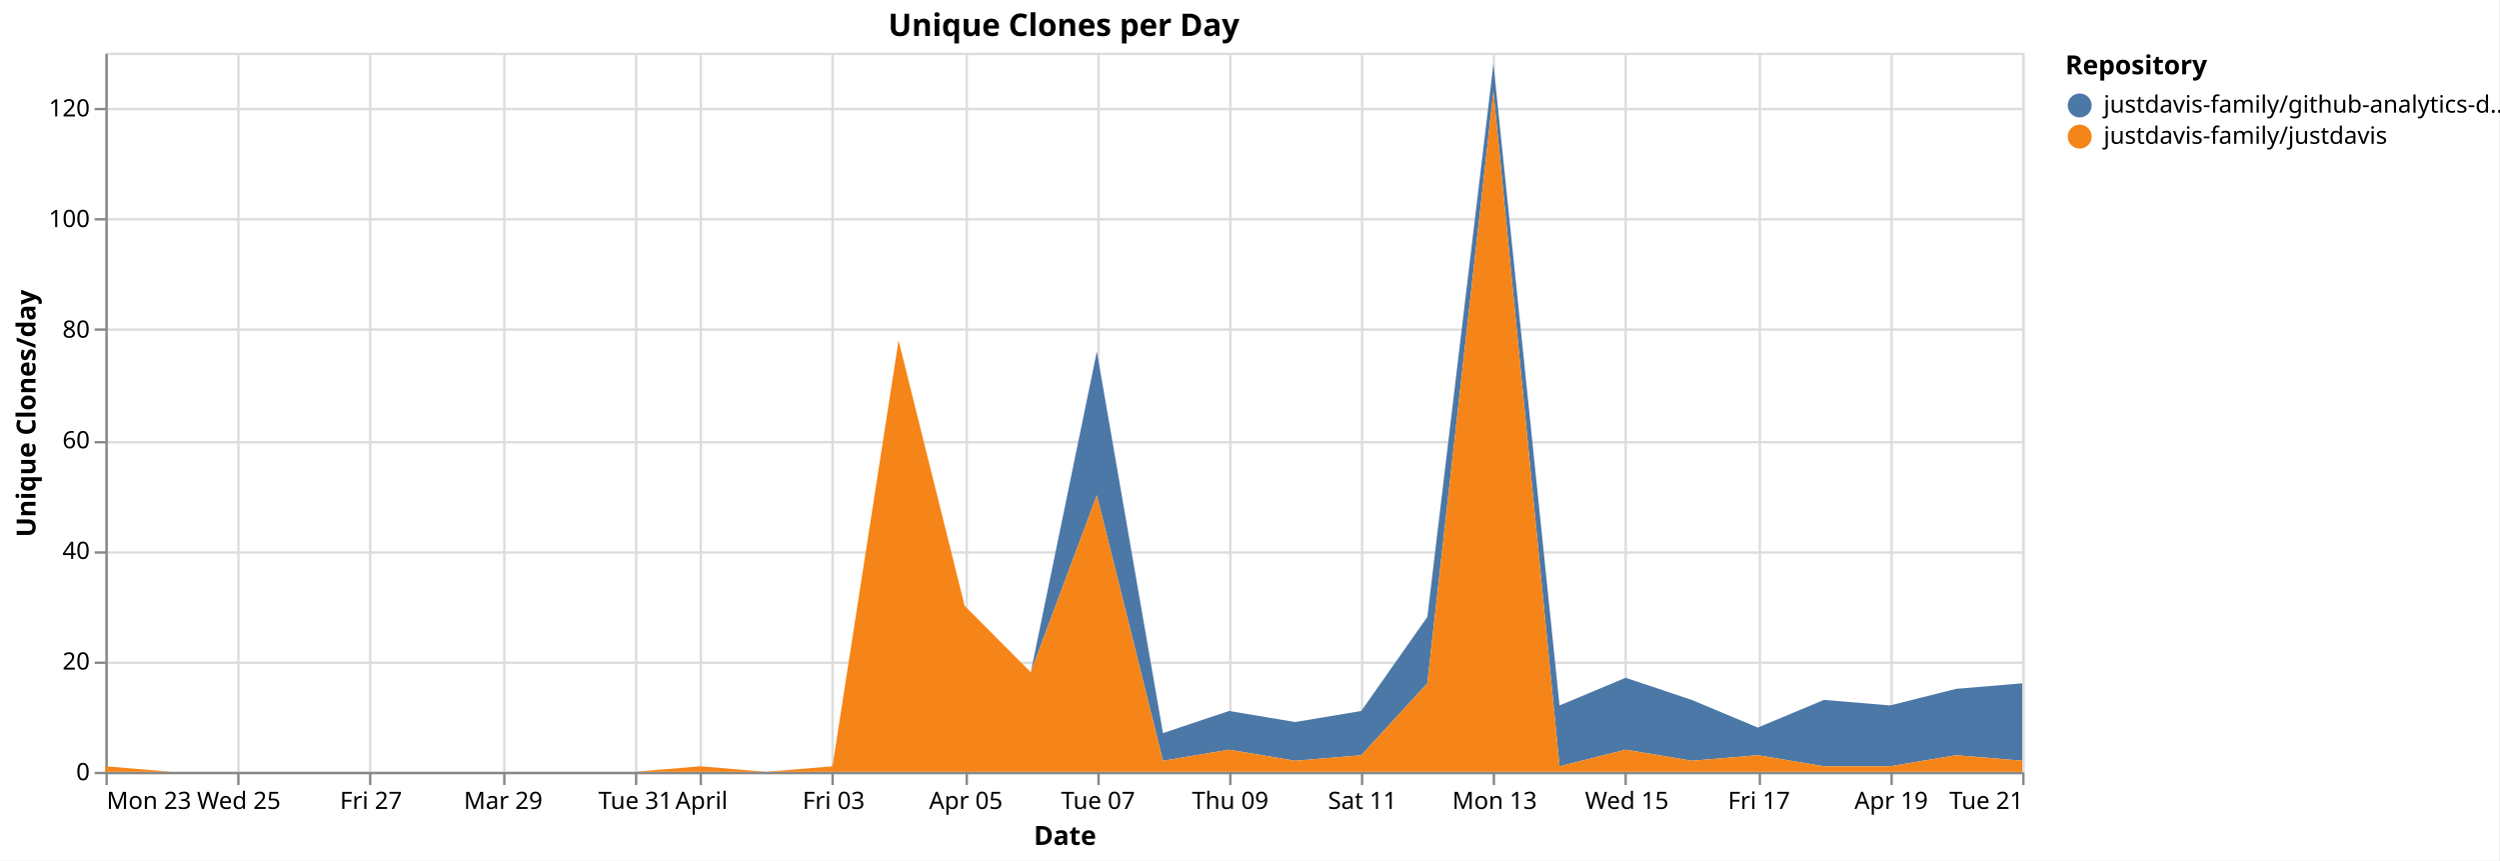
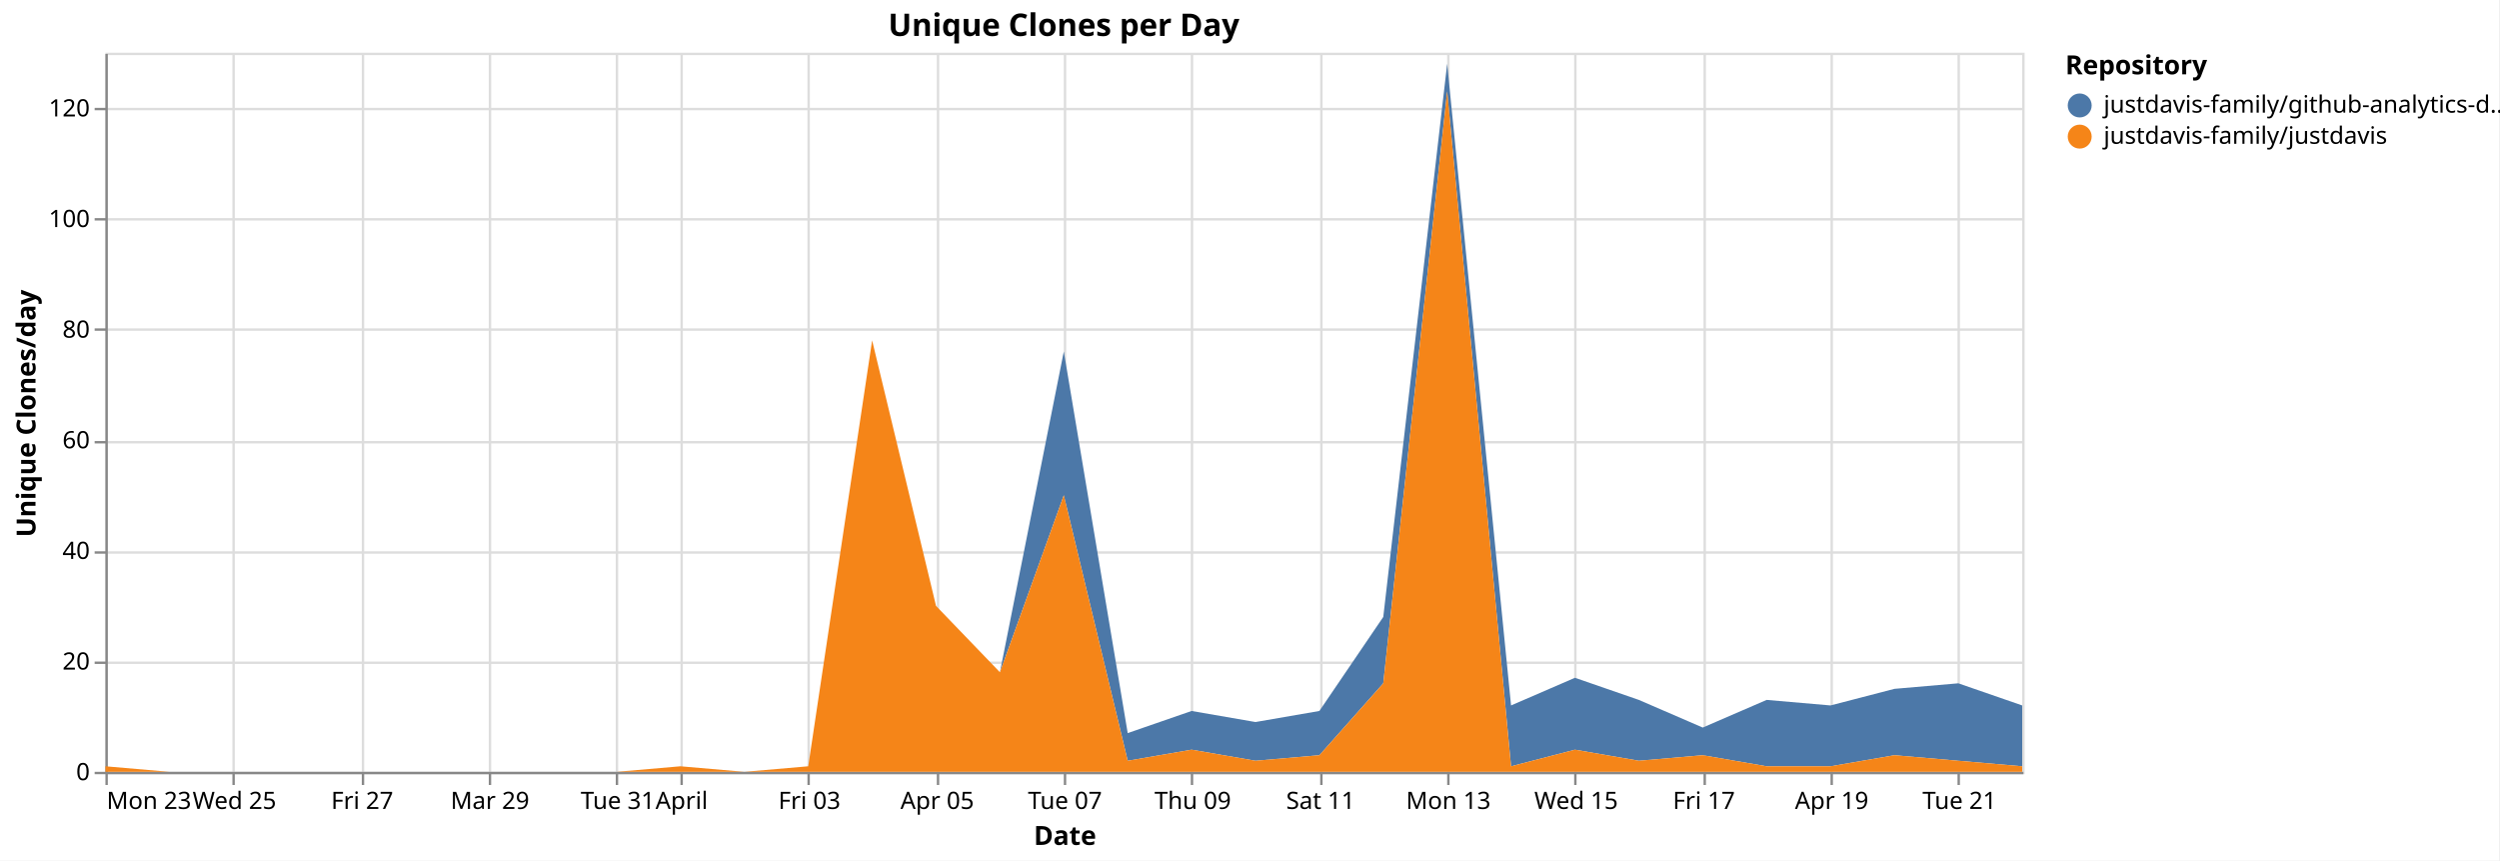
<svg xmlns="http://www.w3.org/2000/svg" version="1.1" class="marks" width="1043" height="359" viewBox="0 0 1043 359">
  <rect width="1043" height="359" fill="white" />
  <g fill="none" stroke-miterlimit="10" transform="translate(44,22)">
    <g class="mark-group role-frame root" role="graphics-object" aria-roledescription="group mark container">
      <g transform="translate(0,0)">
        <path class="background" aria-hidden="true" d="M0.5,0.5h800v300h-800Z" stroke="#ddd" />
        <g>
          <g class="mark-group role-axis" aria-hidden="true">
            <g transform="translate(0.5,300.5)">
              <path class="background" aria-hidden="true" d="M0,0h0v0h0Z" pointer-events="none" />
              <g>
                <g class="mark-rule role-axis-grid" pointer-events="none">
                  <line transform="translate(0,-300)" x2="0" y2="300" stroke="#ddd" stroke-width="1" opacity="1" />
-                   <line transform="translate(55,-300)" x2="0" y2="300" stroke="#ddd" stroke-width="1" opacity="1" />
-                   <line transform="translate(110,-300)" x2="0" y2="300" stroke="#ddd" stroke-width="1" opacity="1" />
-                   <line transform="translate(166,-300)" x2="0" y2="300" stroke="#ddd" stroke-width="1" opacity="1" />
-                   <line transform="translate(221,-300)" x2="0" y2="300" stroke="#ddd" stroke-width="1" opacity="1" />
-                   <line transform="translate(248,-300)" x2="0" y2="300" stroke="#ddd" stroke-width="1" opacity="1" />
-                   <line transform="translate(303,-300)" x2="0" y2="300" stroke="#ddd" stroke-width="1" opacity="1" />
-                   <line transform="translate(359,-300)" x2="0" y2="300" stroke="#ddd" stroke-width="1" opacity="1" />
-                   <line transform="translate(414,-300)" x2="0" y2="300" stroke="#ddd" stroke-width="1" opacity="1" />
-                   <line transform="translate(469,-300)" x2="0" y2="300" stroke="#ddd" stroke-width="1" opacity="1" />
-                   <line transform="translate(524,-300)" x2="0" y2="300" stroke="#ddd" stroke-width="1" opacity="1" />
-                   <line transform="translate(579,-300)" x2="0" y2="300" stroke="#ddd" stroke-width="1" opacity="1" />
-                   <line transform="translate(634,-300)" x2="0" y2="300" stroke="#ddd" stroke-width="1" opacity="1" />
-                   <line transform="translate(690,-300)" x2="0" y2="300" stroke="#ddd" stroke-width="1" opacity="1" />
-                   <line transform="translate(745,-300)" x2="0" y2="300" stroke="#ddd" stroke-width="1" opacity="1" />
-                   <line transform="translate(800,-300)" x2="0" y2="300" stroke="#ddd" stroke-width="1" opacity="1" />
+                   <line transform="translate(53,-300)" x2="0" y2="300" stroke="#ddd" stroke-width="1" opacity="1" />
+                   <line transform="translate(107,-300)" x2="0" y2="300" stroke="#ddd" stroke-width="1" opacity="1" />
+                   <line transform="translate(160,-300)" x2="0" y2="300" stroke="#ddd" stroke-width="1" opacity="1" />
+                   <line transform="translate(213,-300)" x2="0" y2="300" stroke="#ddd" stroke-width="1" opacity="1" />
+                   <line transform="translate(240,-300)" x2="0" y2="300" stroke="#ddd" stroke-width="1" opacity="1" />
+                   <line transform="translate(293,-300)" x2="0" y2="300" stroke="#ddd" stroke-width="1" opacity="1" />
+                   <line transform="translate(347,-300)" x2="0" y2="300" stroke="#ddd" stroke-width="1" opacity="1" />
+                   <line transform="translate(400,-300)" x2="0" y2="300" stroke="#ddd" stroke-width="1" opacity="1" />
+                   <line transform="translate(453,-300)" x2="0" y2="300" stroke="#ddd" stroke-width="1" opacity="1" />
+                   <line transform="translate(507,-300)" x2="0" y2="300" stroke="#ddd" stroke-width="1" opacity="1" />
+                   <line transform="translate(560,-300)" x2="0" y2="300" stroke="#ddd" stroke-width="1" opacity="1" />
+                   <line transform="translate(613,-300)" x2="0" y2="300" stroke="#ddd" stroke-width="1" opacity="1" />
+                   <line transform="translate(667,-300)" x2="0" y2="300" stroke="#ddd" stroke-width="1" opacity="1" />
+                   <line transform="translate(720,-300)" x2="0" y2="300" stroke="#ddd" stroke-width="1" opacity="1" />
+                   <line transform="translate(773,-300)" x2="0" y2="300" stroke="#ddd" stroke-width="1" opacity="1" />
                </g>
              </g>
              <path class="foreground" aria-hidden="true" d="" pointer-events="none" display="none" />
            </g>
          </g>
          <g class="mark-group role-axis" aria-hidden="true">
            <g transform="translate(0.5,0.5)">
              <path class="background" aria-hidden="true" d="M0,0h0v0h0Z" pointer-events="none" />
              <g>
                <g class="mark-rule role-axis-grid" pointer-events="none">
                  <line transform="translate(0,300)" x2="800" y2="0" stroke="#ddd" stroke-width="1" opacity="1" />
                  <line transform="translate(0,254)" x2="800" y2="0" stroke="#ddd" stroke-width="1" opacity="1" />
                  <line transform="translate(0,208)" x2="800" y2="0" stroke="#ddd" stroke-width="1" opacity="1" />
                  <line transform="translate(0,162)" x2="800" y2="0" stroke="#ddd" stroke-width="1" opacity="1" />
                  <line transform="translate(0,115)" x2="800" y2="0" stroke="#ddd" stroke-width="1" opacity="1" />
                  <line transform="translate(0,69)" x2="800" y2="0" stroke="#ddd" stroke-width="1" opacity="1" />
                  <line transform="translate(0,23)" x2="800" y2="0" stroke="#ddd" stroke-width="1" opacity="1" />
                </g>
              </g>
              <path class="foreground" aria-hidden="true" d="" pointer-events="none" display="none" />
            </g>
          </g>
-           <g class="mark-group role-axis" role="graphics-symbol" aria-roledescription="axis" aria-label="X-axis titled 'Date' for a time scale with values from Monday, 23 March 2026, 12:00:00 AM to Tuesday, 21 April 2026, 12:00:00 AM">
+           <g class="mark-group role-axis" role="graphics-symbol" aria-roledescription="axis" aria-label="X-axis titled 'Date' for a time scale with values from Monday, 23 March 2026, 12:00:00 AM to Wednesday, 22 April 2026, 12:00:00 AM">
            <g transform="translate(0.5,300.5)">
              <path class="background" aria-hidden="true" d="M0,0h0v0h0Z" pointer-events="none" />
              <g>
                <g class="mark-rule role-axis-tick" pointer-events="none">
                  <line transform="translate(0,0)" x2="0" y2="5" stroke="#888" stroke-width="1" opacity="1" />
-                   <line transform="translate(55,0)" x2="0" y2="5" stroke="#888" stroke-width="1" opacity="1" />
-                   <line transform="translate(110,0)" x2="0" y2="5" stroke="#888" stroke-width="1" opacity="1" />
-                   <line transform="translate(166,0)" x2="0" y2="5" stroke="#888" stroke-width="1" opacity="1" />
-                   <line transform="translate(221,0)" x2="0" y2="5" stroke="#888" stroke-width="1" opacity="1" />
-                   <line transform="translate(248,0)" x2="0" y2="5" stroke="#888" stroke-width="1" opacity="1" />
-                   <line transform="translate(303,0)" x2="0" y2="5" stroke="#888" stroke-width="1" opacity="1" />
-                   <line transform="translate(359,0)" x2="0" y2="5" stroke="#888" stroke-width="1" opacity="1" />
-                   <line transform="translate(414,0)" x2="0" y2="5" stroke="#888" stroke-width="1" opacity="1" />
-                   <line transform="translate(469,0)" x2="0" y2="5" stroke="#888" stroke-width="1" opacity="1" />
-                   <line transform="translate(524,0)" x2="0" y2="5" stroke="#888" stroke-width="1" opacity="1" />
-                   <line transform="translate(579,0)" x2="0" y2="5" stroke="#888" stroke-width="1" opacity="1" />
-                   <line transform="translate(634,0)" x2="0" y2="5" stroke="#888" stroke-width="1" opacity="1" />
-                   <line transform="translate(690,0)" x2="0" y2="5" stroke="#888" stroke-width="1" opacity="1" />
-                   <line transform="translate(745,0)" x2="0" y2="5" stroke="#888" stroke-width="1" opacity="1" />
-                   <line transform="translate(800,0)" x2="0" y2="5" stroke="#888" stroke-width="1" opacity="1" />
+                   <line transform="translate(53,0)" x2="0" y2="5" stroke="#888" stroke-width="1" opacity="1" />
+                   <line transform="translate(107,0)" x2="0" y2="5" stroke="#888" stroke-width="1" opacity="1" />
+                   <line transform="translate(160,0)" x2="0" y2="5" stroke="#888" stroke-width="1" opacity="1" />
+                   <line transform="translate(213,0)" x2="0" y2="5" stroke="#888" stroke-width="1" opacity="1" />
+                   <line transform="translate(240,0)" x2="0" y2="5" stroke="#888" stroke-width="1" opacity="1" />
+                   <line transform="translate(293,0)" x2="0" y2="5" stroke="#888" stroke-width="1" opacity="1" />
+                   <line transform="translate(347,0)" x2="0" y2="5" stroke="#888" stroke-width="1" opacity="1" />
+                   <line transform="translate(400,0)" x2="0" y2="5" stroke="#888" stroke-width="1" opacity="1" />
+                   <line transform="translate(453,0)" x2="0" y2="5" stroke="#888" stroke-width="1" opacity="1" />
+                   <line transform="translate(507,0)" x2="0" y2="5" stroke="#888" stroke-width="1" opacity="1" />
+                   <line transform="translate(560,0)" x2="0" y2="5" stroke="#888" stroke-width="1" opacity="1" />
+                   <line transform="translate(613,0)" x2="0" y2="5" stroke="#888" stroke-width="1" opacity="1" />
+                   <line transform="translate(667,0)" x2="0" y2="5" stroke="#888" stroke-width="1" opacity="1" />
+                   <line transform="translate(720,0)" x2="0" y2="5" stroke="#888" stroke-width="1" opacity="1" />
+                   <line transform="translate(773,0)" x2="0" y2="5" stroke="#888" stroke-width="1" opacity="1" />
                </g>
                <g class="mark-text role-axis-label" pointer-events="none">
                  <text text-anchor="start" transform="translate(0,15)" font-family="sans-serif" font-size="10px" fill="#000" opacity="1">Mon 23</text>
-                   <text text-anchor="middle" transform="translate(55.17241,15)" font-family="sans-serif" font-size="10px" fill="#000" opacity="1">Wed 25</text>
-                   <text text-anchor="middle" transform="translate(110.3448,15)" font-family="sans-serif" font-size="10px" fill="#000" opacity="1">Fri 27</text>
-                   <text text-anchor="middle" transform="translate(165.5172,15)" font-family="sans-serif" font-size="10px" fill="#000" opacity="1">Mar 29</text>
-                   <text text-anchor="middle" transform="translate(220.6897,15)" font-family="sans-serif" font-size="10px" fill="#000" opacity="1">Tue 31</text>
-                   <text text-anchor="middle" transform="translate(248.2759,15)" font-family="sans-serif" font-size="10px" fill="#000" opacity="1">April</text>
-                   <text text-anchor="middle" transform="translate(303.4483,15)" font-family="sans-serif" font-size="10px" fill="#000" opacity="1">Fri 03</text>
-                   <text text-anchor="middle" transform="translate(358.6207,15)" font-family="sans-serif" font-size="10px" fill="#000" opacity="1">Apr 05</text>
-                   <text text-anchor="middle" transform="translate(413.7931,15)" font-family="sans-serif" font-size="10px" fill="#000" opacity="1">Tue 07</text>
-                   <text text-anchor="middle" transform="translate(468.9655,15)" font-family="sans-serif" font-size="10px" fill="#000" opacity="1">Thu 09</text>
-                   <text text-anchor="middle" transform="translate(524.1379,15)" font-family="sans-serif" font-size="10px" fill="#000" opacity="1">Sat 11</text>
-                   <text text-anchor="middle" transform="translate(579.3103,15)" font-family="sans-serif" font-size="10px" fill="#000" opacity="1">Mon 13</text>
-                   <text text-anchor="middle" transform="translate(634.4828,15)" font-family="sans-serif" font-size="10px" fill="#000" opacity="1">Wed 15</text>
-                   <text text-anchor="middle" transform="translate(689.6552,15)" font-family="sans-serif" font-size="10px" fill="#000" opacity="1">Fri 17</text>
-                   <text text-anchor="middle" transform="translate(744.8276,15)" font-family="sans-serif" font-size="10px" fill="#000" opacity="1">Apr 19</text>
-                   <text text-anchor="end" transform="translate(800,15)" font-family="sans-serif" font-size="10px" fill="#000" opacity="1">Tue 21</text>
+                   <text text-anchor="middle" transform="translate(53.33333,15)" font-family="sans-serif" font-size="10px" fill="#000" opacity="1">Wed 25</text>
+                   <text text-anchor="middle" transform="translate(106.6667,15)" font-family="sans-serif" font-size="10px" fill="#000" opacity="1">Fri 27</text>
+                   <text text-anchor="middle" transform="translate(160,15)" font-family="sans-serif" font-size="10px" fill="#000" opacity="1">Mar 29</text>
+                   <text text-anchor="middle" transform="translate(213.3333,15)" font-family="sans-serif" font-size="10px" fill="#000" opacity="1">Tue 31</text>
+                   <text text-anchor="middle" transform="translate(240,15)" font-family="sans-serif" font-size="10px" fill="#000" opacity="1">April</text>
+                   <text text-anchor="middle" transform="translate(293.3333,15)" font-family="sans-serif" font-size="10px" fill="#000" opacity="1">Fri 03</text>
+                   <text text-anchor="middle" transform="translate(346.6667,15)" font-family="sans-serif" font-size="10px" fill="#000" opacity="1">Apr 05</text>
+                   <text text-anchor="middle" transform="translate(400,15)" font-family="sans-serif" font-size="10px" fill="#000" opacity="1">Tue 07</text>
+                   <text text-anchor="middle" transform="translate(453.3333,15)" font-family="sans-serif" font-size="10px" fill="#000" opacity="1">Thu 09</text>
+                   <text text-anchor="middle" transform="translate(506.6667,15)" font-family="sans-serif" font-size="10px" fill="#000" opacity="1">Sat 11</text>
+                   <text text-anchor="middle" transform="translate(560,15)" font-family="sans-serif" font-size="10px" fill="#000" opacity="1">Mon 13</text>
+                   <text text-anchor="middle" transform="translate(613.3333,15)" font-family="sans-serif" font-size="10px" fill="#000" opacity="1">Wed 15</text>
+                   <text text-anchor="middle" transform="translate(666.6667,15)" font-family="sans-serif" font-size="10px" fill="#000" opacity="1">Fri 17</text>
+                   <text text-anchor="middle" transform="translate(720,15)" font-family="sans-serif" font-size="10px" fill="#000" opacity="1">Apr 19</text>
+                   <text text-anchor="middle" transform="translate(773.3333,15)" font-family="sans-serif" font-size="10px" fill="#000" opacity="1">Tue 21</text>
                </g>
                <g class="mark-rule role-axis-domain" pointer-events="none">
                  <line transform="translate(0,0)" x2="800" y2="0" stroke="#888" stroke-width="1" opacity="1" />
                </g>
                <g class="mark-text role-axis-title" pointer-events="none">
                  <text text-anchor="middle" transform="translate(400,30)" font-family="sans-serif" font-size="11px" font-weight="bold" fill="#000" opacity="1">Date</text>
                </g>
              </g>
              <path class="foreground" aria-hidden="true" d="" pointer-events="none" display="none" />
            </g>
          </g>
          <g class="mark-group role-axis" role="graphics-symbol" aria-roledescription="axis" aria-label="Y-axis titled 'Unique Clones/day' for a linear scale with values from 0 to 130">
            <g transform="translate(0.5,0.5)">
              <path class="background" aria-hidden="true" d="M0,0h0v0h0Z" pointer-events="none" />
              <g>
                <g class="mark-rule role-axis-tick" pointer-events="none">
                  <line transform="translate(0,300)" x2="-5" y2="0" stroke="#888" stroke-width="1" opacity="1" />
                  <line transform="translate(0,254)" x2="-5" y2="0" stroke="#888" stroke-width="1" opacity="1" />
                  <line transform="translate(0,208)" x2="-5" y2="0" stroke="#888" stroke-width="1" opacity="1" />
                  <line transform="translate(0,162)" x2="-5" y2="0" stroke="#888" stroke-width="1" opacity="1" />
                  <line transform="translate(0,115)" x2="-5" y2="0" stroke="#888" stroke-width="1" opacity="1" />
                  <line transform="translate(0,69)" x2="-5" y2="0" stroke="#888" stroke-width="1" opacity="1" />
                  <line transform="translate(0,23)" x2="-5" y2="0" stroke="#888" stroke-width="1" opacity="1" />
                </g>
                <g class="mark-text role-axis-label" pointer-events="none">
                  <text text-anchor="end" transform="translate(-7,303)" font-family="sans-serif" font-size="10px" fill="#000" opacity="1">0</text>
                  <text text-anchor="end" transform="translate(-7,256.8462)" font-family="sans-serif" font-size="10px" fill="#000" opacity="1">20</text>
                  <text text-anchor="end" transform="translate(-7,210.6923)" font-family="sans-serif" font-size="10px" fill="#000" opacity="1">40</text>
                  <text text-anchor="end" transform="translate(-7,164.5385)" font-family="sans-serif" font-size="10px" fill="#000" opacity="1">60</text>
                  <text text-anchor="end" transform="translate(-7,118.3846)" font-family="sans-serif" font-size="10px" fill="#000" opacity="1">80</text>
                  <text text-anchor="end" transform="translate(-7,72.23077)" font-family="sans-serif" font-size="10px" fill="#000" opacity="1">100</text>
                  <text text-anchor="end" transform="translate(-7,26.07692)" font-family="sans-serif" font-size="10px" fill="#000" opacity="1">120</text>
                </g>
                <g class="mark-rule role-axis-domain" pointer-events="none">
                  <line transform="translate(0,300)" x2="0" y2="-300" stroke="#888" stroke-width="1" opacity="1" />
                </g>
                <g class="mark-text role-axis-title" pointer-events="none">
                  <text text-anchor="middle" transform="translate(-27.68457,150) rotate(-90) translate(0,-2)" font-family="sans-serif" font-size="11px" font-weight="bold" fill="#000" opacity="1">Unique Clones/day</text>
                </g>
              </g>
              <path class="foreground" aria-hidden="true" d="" pointer-events="none" display="none" />
            </g>
          </g>
          <g class="mark-group role-scope pathgroup" role="graphics-object" aria-roledescription="group mark container">
            <g transform="translate(0,0)">
              <path class="background" aria-hidden="true" d="M0,0h800v300h-800Z" />
              <g>
                <g class="mark-area role-mark marks" role="graphics-object" aria-roledescription="area mark container">
-                   <path aria-label="Date: Mar 23, 2026; Unique Clones/day: 0; Repository: justdavis-family/github-analytics-data" role="graphics-symbol" aria-roledescription="area mark" d="M0,297.692L27.586,300L55.172,300L82.759,300L110.345,300L137.931,300L165.517,300L193.103,300L220.69,300L248.276,297.692L275.862,300L303.448,297.692L331.034,120L358.621,230.769L386.207,258.462L413.793,124.615L441.379,283.846L468.966,274.615L496.552,279.231L524.138,274.615L551.724,235.385L579.31,4.615L606.897,272.308L634.483,260.769L662.069,270L689.655,281.538L717.241,270L744.828,272.308L772.414,265.385L800,263.077L800,295.385L772.414,293.077L744.828,297.692L717.241,297.692L689.655,293.077L662.069,295.385L634.483,290.769L606.897,297.692L579.31,16.154L551.724,263.077L524.138,293.077L496.552,295.385L468.966,290.769L441.379,295.385L413.793,184.615L386.207,258.462L358.621,230.769L331.034,120L303.448,297.692L275.862,300L248.276,297.692L220.69,300L193.103,300L165.517,300L137.931,300L110.345,300L82.759,300L55.172,300L27.586,300L0,297.692Z" fill="#4c78a8" />
+                   <path aria-label="Date: Mar 23, 2026; Unique Clones/day: 0; Repository: justdavis-family/github-analytics-data" role="graphics-symbol" aria-roledescription="area mark" d="M0,297.692L26.667,300L53.333,300L80,300L106.667,300L133.333,300L160,300L186.667,300L213.333,300L240,297.692L266.667,300L293.333,297.692L320,120L346.667,230.769L373.333,258.462L400,124.615L426.667,283.846L453.333,274.615L480,279.231L506.667,274.615L533.333,235.385L560,4.615L586.667,272.308L613.333,260.769L640,270L666.667,281.538L693.333,270L720,272.308L746.667,265.385L773.333,263.077L800,272.308L800,297.692L773.333,295.385L746.667,293.077L720,297.692L693.333,297.692L666.667,293.077L640,295.385L613.333,290.769L586.667,297.692L560,16.154L533.333,263.077L506.667,293.077L480,295.385L453.333,290.769L426.667,295.385L400,184.615L373.333,258.462L346.667,230.769L320,120L293.333,297.692L266.667,300L240,297.692L213.333,300L186.667,300L160,300L133.333,300L106.667,300L80,300L53.333,300L26.667,300L0,297.692Z" fill="#4c78a8" />
                </g>
              </g>
              <path class="foreground" aria-hidden="true" d="" display="none" />
            </g>
            <g transform="translate(0,0)">
              <path class="background" aria-hidden="true" d="M0,0h800v300h-800Z" />
              <g>
                <g class="mark-area role-mark marks" role="graphics-object" aria-roledescription="area mark container">
-                   <path aria-label="Date: Mar 23, 2026; Unique Clones/day: 1; Repository: justdavis-family/justdavis" role="graphics-symbol" aria-roledescription="area mark" d="M0,297.692L27.586,300L55.172,300L82.759,300L110.345,300L137.931,300L165.517,300L193.103,300L220.69,300L248.276,297.692L275.862,300L303.448,297.692L331.034,120L358.621,230.769L386.207,258.462L413.793,184.615L441.379,295.385L468.966,290.769L496.552,295.385L524.138,293.077L551.724,263.077L579.31,16.154L606.897,297.692L634.483,290.769L662.069,295.385L689.655,293.077L717.241,297.692L744.828,297.692L772.414,293.077L800,295.385L800,300L772.414,300L744.828,300L717.241,300L689.655,300L662.069,300L634.483,300L606.897,300L579.31,300L551.724,300L524.138,300L496.552,300L468.966,300L441.379,300L413.793,300L386.207,300L358.621,300L331.034,300L303.448,300L275.862,300L248.276,300L220.69,300L193.103,300L165.517,300L137.931,300L110.345,300L82.759,300L55.172,300L27.586,300L0,300Z" fill="#f58518" />
+                   <path aria-label="Date: Mar 23, 2026; Unique Clones/day: 1; Repository: justdavis-family/justdavis" role="graphics-symbol" aria-roledescription="area mark" d="M0,297.692L26.667,300L53.333,300L80,300L106.667,300L133.333,300L160,300L186.667,300L213.333,300L240,297.692L266.667,300L293.333,297.692L320,120L346.667,230.769L373.333,258.462L400,184.615L426.667,295.385L453.333,290.769L480,295.385L506.667,293.077L533.333,263.077L560,16.154L586.667,297.692L613.333,290.769L640,295.385L666.667,293.077L693.333,297.692L720,297.692L746.667,293.077L773.333,295.385L800,297.692L800,300L773.333,300L746.667,300L720,300L693.333,300L666.667,300L640,300L613.333,300L586.667,300L560,300L533.333,300L506.667,300L480,300L453.333,300L426.667,300L400,300L373.333,300L346.667,300L320,300L293.333,300L266.667,300L240,300L213.333,300L186.667,300L160,300L133.333,300L106.667,300L80,300L53.333,300L26.667,300L0,300Z" fill="#f58518" />
                </g>
              </g>
              <path class="foreground" aria-hidden="true" d="" display="none" />
            </g>
          </g>
          <g class="mark-group role-legend" role="graphics-symbol" aria-roledescription="legend" aria-label="Symbol legend titled 'Repository' for fill color with 2 values: justdavis-family/github-analytics-data, justdavis-family/justdavis">
            <g transform="translate(818,0)">
              <path class="background" aria-hidden="true" d="M0,0h176v40h-176Z" pointer-events="none" />
              <g>
                <g class="mark-group role-legend-entry">
                  <g transform="translate(0,16)">
                    <path class="background" aria-hidden="true" d="M0,0h0v0h0Z" pointer-events="none" />
                    <g>
                      <g class="mark-group role-scope" role="graphics-object" aria-roledescription="group mark container">
                        <g transform="translate(0,0)">
                          <path class="background" aria-hidden="true" d="M0,0h176v11h-176Z" pointer-events="none" opacity="1" />
                          <g>
                            <g class="mark-symbol role-legend-symbol" pointer-events="none">
                              <path transform="translate(6,6)" d="M5,0A5,5,0,1,1,-5,0A5,5,0,1,1,5,0" fill="#4c78a8" stroke-width="1.5" opacity="1" />
                            </g>
                            <g class="mark-text role-legend-label" pointer-events="none">
                              <text text-anchor="start" transform="translate(16,9)" font-family="sans-serif" font-size="10px" fill="#000" opacity="1">justdavis-family/github-analytics-d…</text>
                            </g>
                          </g>
                          <path class="foreground" aria-hidden="true" d="" pointer-events="none" display="none" />
                        </g>
                        <g transform="translate(0,13)">
                          <path class="background" aria-hidden="true" d="M0,0h176v11h-176Z" pointer-events="none" opacity="1" />
                          <g>
                            <g class="mark-symbol role-legend-symbol" pointer-events="none">
                              <path transform="translate(6,6)" d="M5,0A5,5,0,1,1,-5,0A5,5,0,1,1,5,0" fill="#f58518" stroke-width="1.5" opacity="1" />
                            </g>
                            <g class="mark-text role-legend-label" pointer-events="none">
                              <text text-anchor="start" transform="translate(16,9)" font-family="sans-serif" font-size="10px" fill="#000" opacity="1">justdavis-family/justdavis</text>
                            </g>
                          </g>
                          <path class="foreground" aria-hidden="true" d="" pointer-events="none" display="none" />
                        </g>
                      </g>
                    </g>
                    <path class="foreground" aria-hidden="true" d="" pointer-events="none" display="none" />
                  </g>
                </g>
                <g class="mark-text role-legend-title" pointer-events="none">
                  <text text-anchor="start" transform="translate(0,9)" font-family="sans-serif" font-size="11px" font-weight="bold" fill="#000" opacity="1">Repository</text>
                </g>
              </g>
              <path class="foreground" aria-hidden="true" d="" pointer-events="none" display="none" />
            </g>
          </g>
          <g class="mark-group role-title">
            <g transform="translate(400,-17)">
              <path class="background" aria-hidden="true" d="M0,0h0v0h0Z" pointer-events="none" />
              <g>
                <g class="mark-text role-title-text" role="graphics-symbol" aria-roledescription="title" aria-label="Title text 'Unique Clones per Day'" pointer-events="none">
                  <text text-anchor="middle" transform="translate(0,10)" font-family="sans-serif" font-size="13px" font-weight="bold" fill="#000" opacity="1">Unique Clones per Day</text>
                </g>
              </g>
              <path class="foreground" aria-hidden="true" d="" pointer-events="none" display="none" />
            </g>
          </g>
        </g>
        <path class="foreground" aria-hidden="true" d="" display="none" />
      </g>
    </g>
  </g>
</svg>
